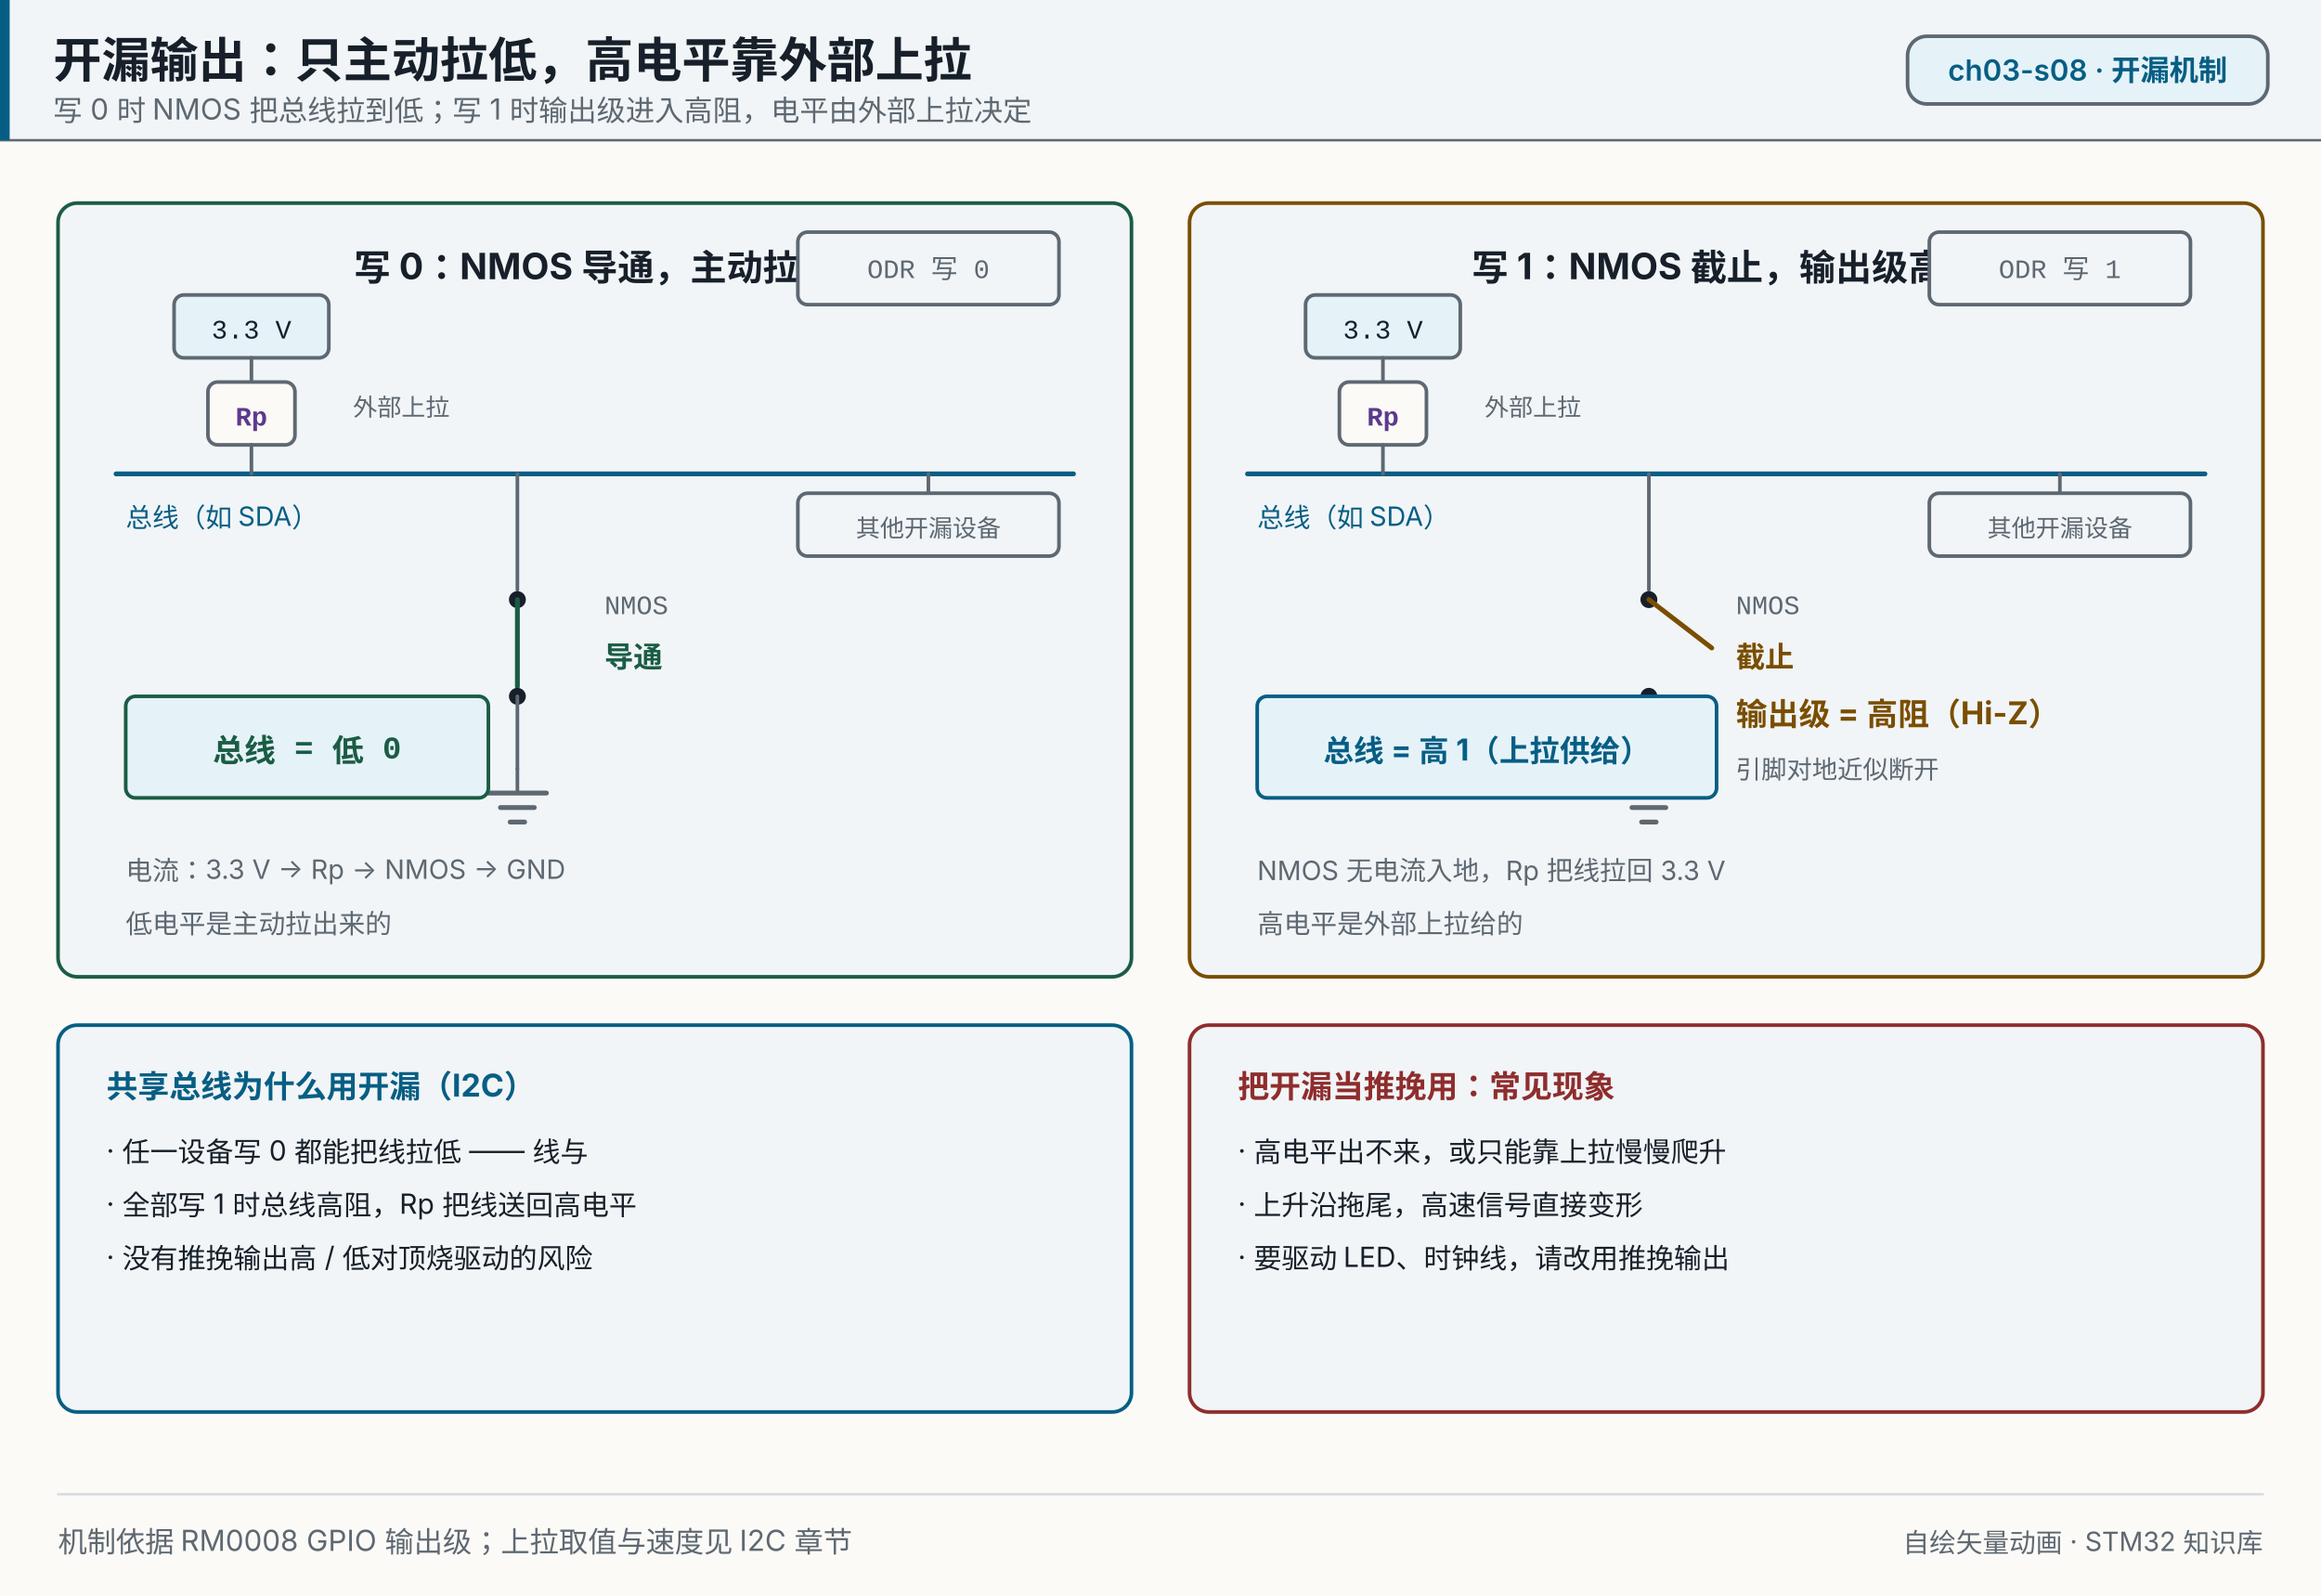
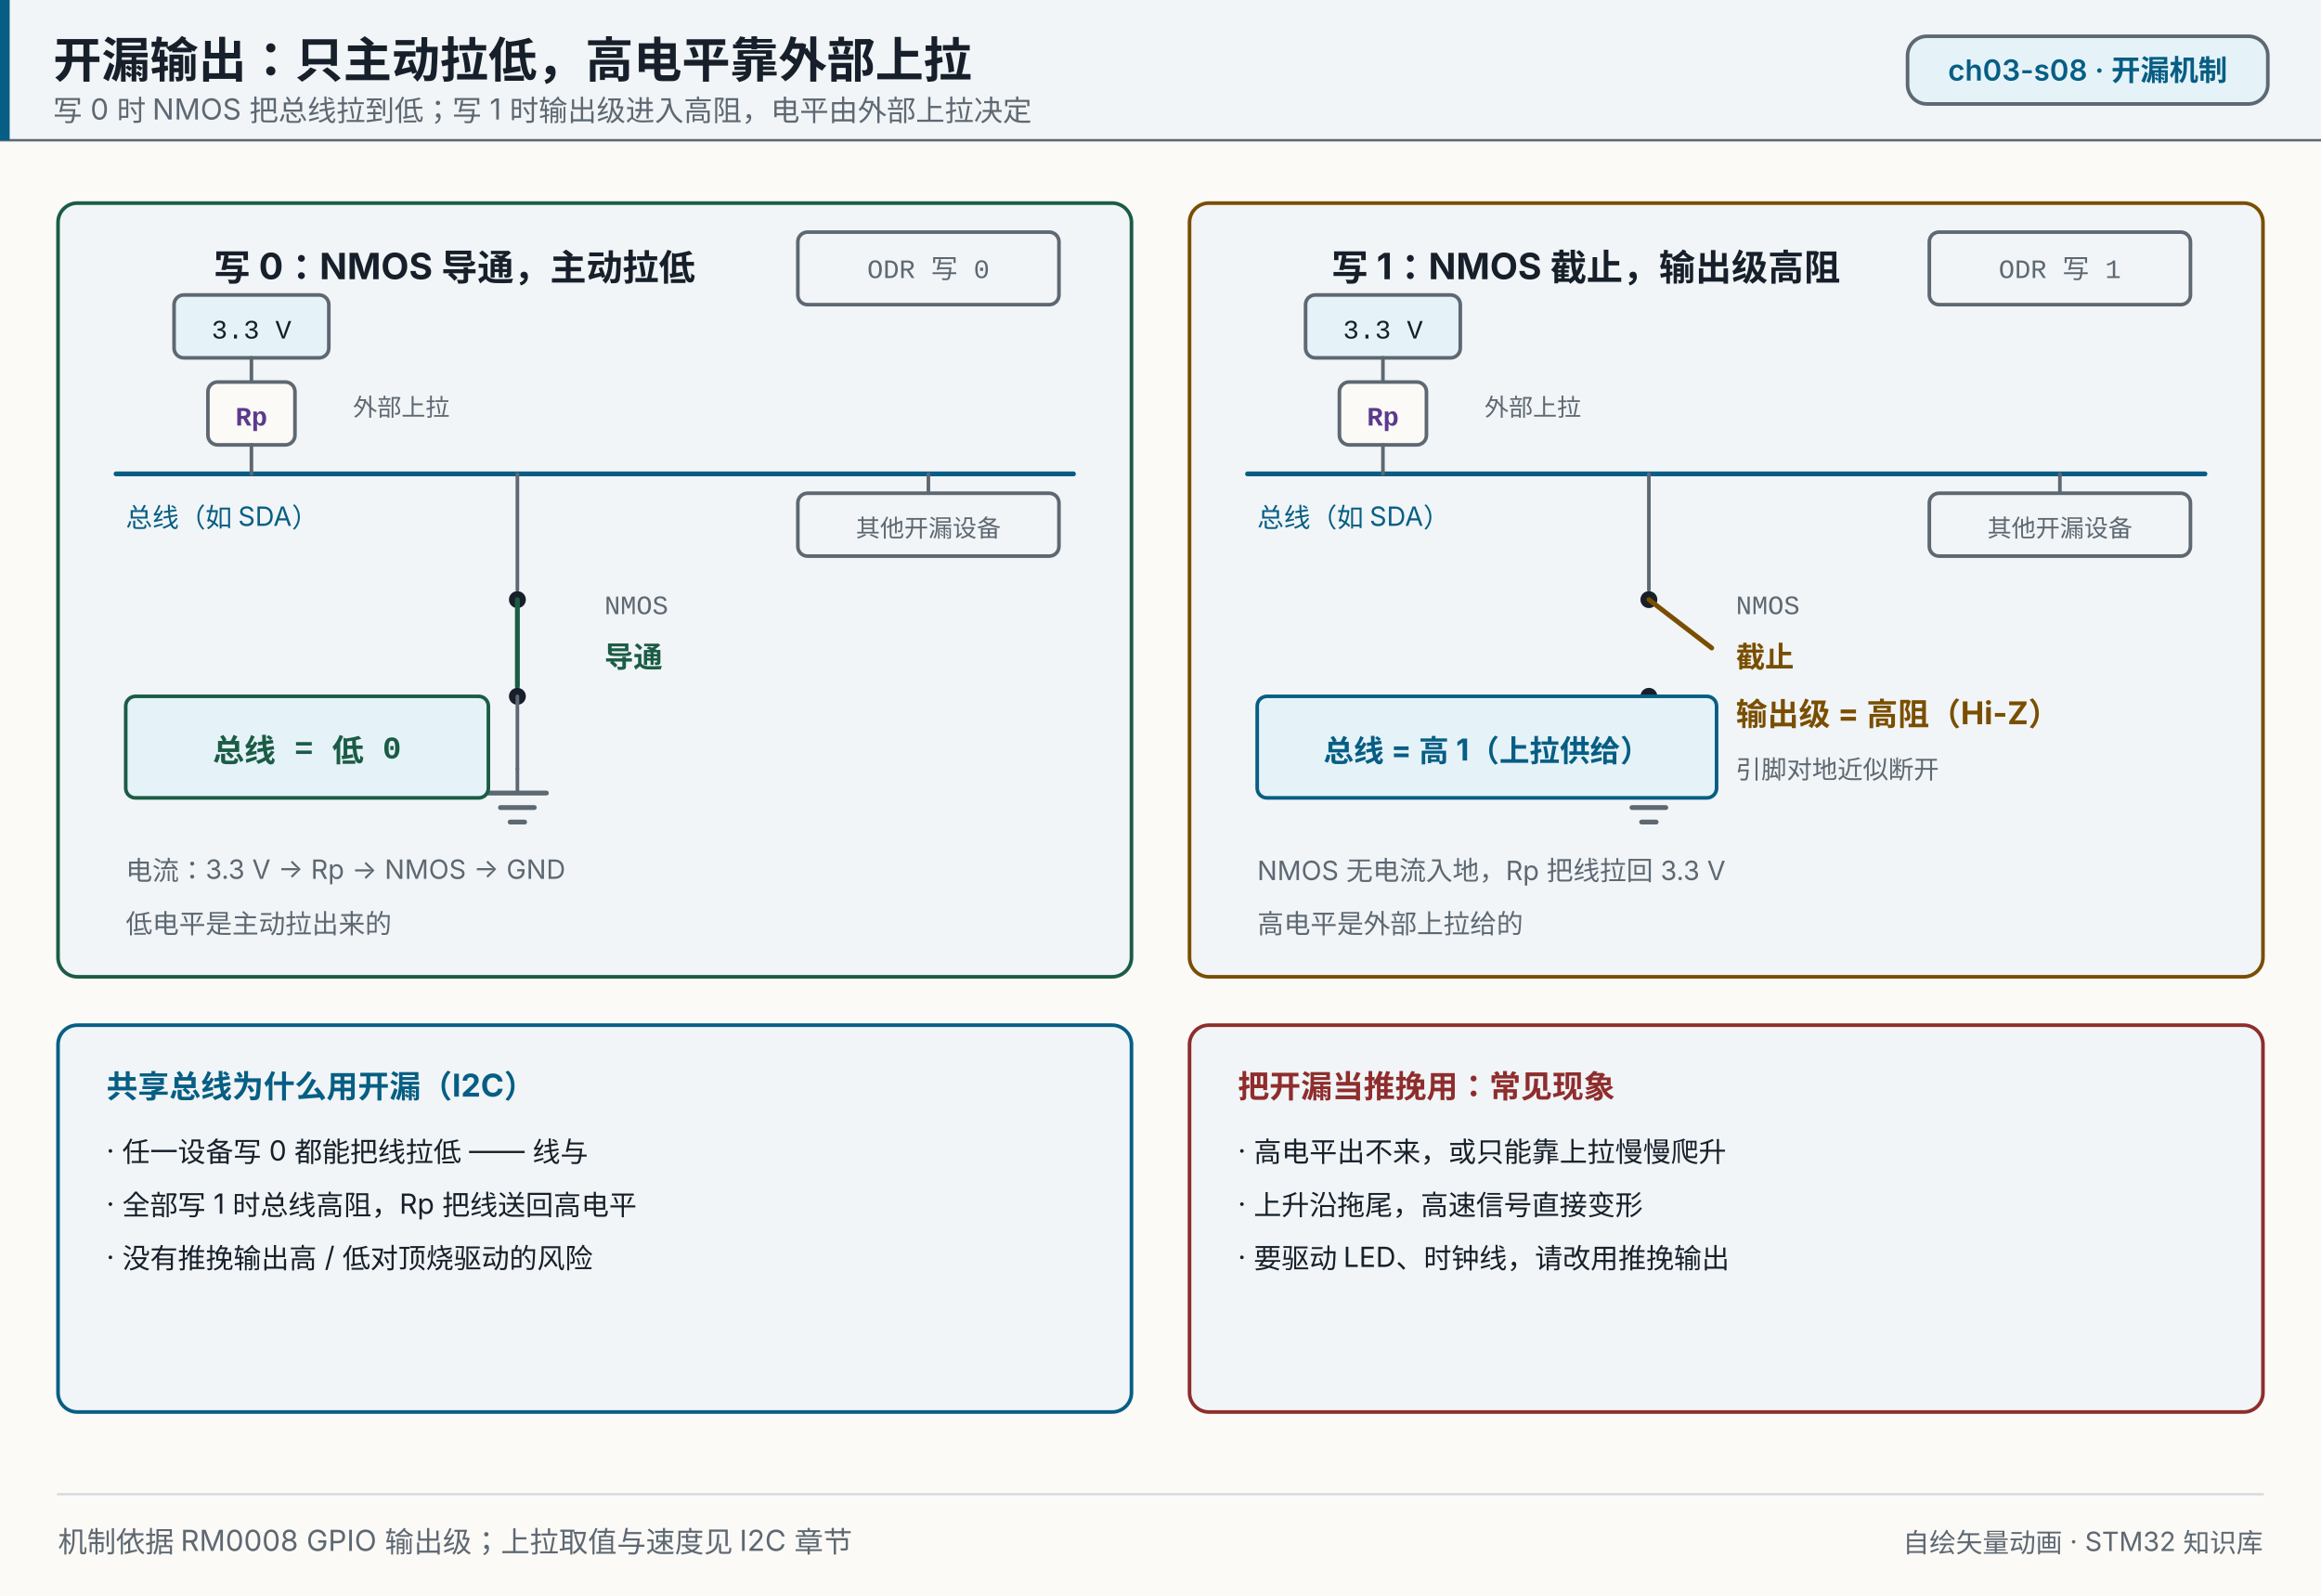
<svg xmlns="http://www.w3.org/2000/svg" width="960" height="660" viewBox="0 0 960 660" role="img" aria-label="开漏输出：只主动拉低，高电平靠外部上拉">
  <rect x="0" y="0" width="960" height="660" fill="#fbfaf7" />
  <rect x="0" y="0" width="960" height="58" fill="#f1f5f7" opacity="1" />
  <line x1="0" y1="58" x2="960" y2="58" stroke="#5e6872" stroke-width="1" stroke-linecap="round" opacity="1" />
  <rect x="0" y="0" width="4" height="58" fill="#075e84" opacity="1" />
  <text x="22" y="32" font-size="20" fill="#17202a" text-anchor="start" opacity="1" font-family="'PingFang SC','Hiragino Sans GB','Microsoft YaHei',system-ui,-apple-system,'Segoe UI',sans-serif" font-weight="700">开漏输出：只主动拉低，高电平靠外部上拉</text>
  <text x="22" y="50" font-size="12" fill="#5e6872" text-anchor="start" opacity="1" font-family="'PingFang SC','Hiragino Sans GB','Microsoft YaHei',system-ui,-apple-system,'Segoe UI',sans-serif">写 0 时 NMOS 把总线拉到低；写 1 时输出级进入高阻，电平由外部上拉决定</text>
  <rect x="789" y="15" width="149" height="28" fill="#e5f3f8" opacity="1" rx="8" stroke="#5e6872" stroke-width="1.5" />
  <text x="863.5" y="33.32" font-size="12" fill="#075e84" text-anchor="middle" opacity="1" font-family="'PingFang SC','Hiragino Sans GB','Microsoft YaHei',system-ui,-apple-system,'Segoe UI',sans-serif" font-weight="600">ch03-s08 · 开漏机制</text>
  <rect x="24" y="84" width="444" height="320" fill="#f1f5f7" opacity="1" rx="8" stroke="#1b5c45" stroke-width="1.5" />
-   <text x="246" y="116" font-size="15" fill="#17202a" text-anchor="middle" opacity="1" font-family="'PingFang SC','Hiragino Sans GB','Microsoft YaHei',system-ui,-apple-system,'Segoe UI',sans-serif" font-weight="700">写 0：NMOS 导通，主动拉低</text>
+   <text x="188" y="116" font-size="15" fill="#17202a" text-anchor="middle" opacity="1" font-family="'PingFang SC','Hiragino Sans GB','Microsoft YaHei',system-ui,-apple-system,'Segoe UI',sans-serif" font-weight="700">写 0：NMOS 导通，主动拉低</text>
  <rect x="330" y="96" width="108" height="30" fill="#f1f5f7" opacity="1" rx="4" stroke="#5e6872" stroke-width="1.5" />
  <text x="384" y="115" font-size="11" fill="#5e6872" text-anchor="middle" opacity="1" font-family="ui-monospace,SFMono-Regular,'JetBrains Mono',Consolas,'Courier New',monospace">ODR 写 0</text>
  <line x1="48" y1="196" x2="444" y2="196" stroke="#075e84" stroke-width="2" stroke-linecap="round" opacity="1" />
  <text x="52" y="218" font-size="11" fill="#075e84" text-anchor="start" opacity="1" font-family="'PingFang SC','Hiragino Sans GB','Microsoft YaHei',system-ui,-apple-system,'Segoe UI',sans-serif">总线（如 SDA）</text>
  <line x1="384" y1="196" x2="384" y2="204" stroke="#5e6872" stroke-width="1.5" stroke-linecap="round" opacity="1" />
  <rect x="330" y="204" width="108" height="26" fill="#f1f5f7" opacity="1" rx="4" stroke="#5e6872" stroke-width="1.5" />
  <text x="384" y="222" font-size="10" fill="#5e6872" text-anchor="middle" opacity="1" font-family="'PingFang SC','Hiragino Sans GB','Microsoft YaHei',system-ui,-apple-system,'Segoe UI',sans-serif">其他开漏设备</text>
  <rect x="72" y="122" width="64" height="26" fill="#e5f3f8" opacity="1" rx="4" stroke="#5e6872" stroke-width="1.5" />
  <text x="104" y="140" font-size="11" fill="#17202a" text-anchor="middle" opacity="1" font-family="ui-monospace,SFMono-Regular,'JetBrains Mono',Consolas,'Courier New',monospace">3.3 V</text>
  <line x1="104" y1="148" x2="104" y2="158" stroke="#5e6872" stroke-width="1.5" stroke-linecap="round" opacity="1" />
  <rect x="86" y="158" width="36" height="26" fill="#fbfaf7" opacity="1" rx="4" stroke="#5e6872" stroke-width="1.5" />
  <text x="104" y="176" font-size="11" fill="#5b3a8c" text-anchor="middle" opacity="1" font-family="ui-monospace,SFMono-Regular,'JetBrains Mono',Consolas,'Courier New',monospace" font-weight="700">Rp</text>
  <line x1="104" y1="184" x2="104" y2="196" stroke="#5e6872" stroke-width="1.5" stroke-linecap="round" opacity="1" />
  <text x="146" y="172" font-size="10" fill="#5e6872" text-anchor="start" opacity="1" font-family="'PingFang SC','Hiragino Sans GB','Microsoft YaHei',system-ui,-apple-system,'Segoe UI',sans-serif">外部上拉</text>
  <line x1="214" y1="196" x2="214" y2="244" stroke="#5e6872" stroke-width="1.5" stroke-linecap="round" opacity="1" />
  <circle cx="214" cy="248" r="3.5" fill="#17202a" opacity="1" />
  <line x1="214" y1="248" x2="214" y2="284" stroke="#1b5c45" stroke-width="2" stroke-linecap="round" opacity="1" />
  <circle cx="214" cy="288" r="3.5" fill="#17202a" opacity="1" />
  <line x1="214" y1="288" x2="214" y2="318" stroke="#5e6872" stroke-width="1.5" stroke-linecap="round" opacity="1" />
  <line x1="214" y1="318" x2="214" y2="328" stroke="#5e6872" stroke-width="1.5" stroke-linecap="round" opacity="1" />
  <line x1="202" y1="328" x2="226" y2="328" stroke="#5e6872" stroke-width="2" stroke-linecap="round" opacity="1" />
  <line x1="207" y1="334" x2="221" y2="334" stroke="#5e6872" stroke-width="2" stroke-linecap="round" opacity="1" />
  <line x1="211" y1="340" x2="217" y2="340" stroke="#5e6872" stroke-width="2" stroke-linecap="round" opacity="1" />
  <text x="250" y="254" font-size="11" fill="#5e6872" text-anchor="start" opacity="1" font-family="ui-monospace,SFMono-Regular,'JetBrains Mono',Consolas,'Courier New',monospace">NMOS</text>
  <text x="250" y="276" font-size="12" fill="#1b5c45" text-anchor="start" opacity="1" font-family="'PingFang SC','Hiragino Sans GB','Microsoft YaHei',system-ui,-apple-system,'Segoe UI',sans-serif" font-weight="700">导通</text>
  <rect x="52" y="288" width="150" height="42" fill="#e5f3f8" opacity="1" rx="4" stroke="#1b5c45" stroke-width="1.5" />
  <text x="127" y="315" font-size="13" fill="#1b5c45" text-anchor="middle" opacity="1" font-family="ui-monospace,SFMono-Regular,'JetBrains Mono',Consolas,'Courier New',monospace" font-weight="700">总线 = 低 0</text>
  <text x="52" y="364" font-size="11" fill="#5e6872" text-anchor="start" opacity="1" font-family="'PingFang SC','Hiragino Sans GB','Microsoft YaHei',system-ui,-apple-system,'Segoe UI',sans-serif">电流：3.3 V → Rp → NMOS → GND</text>
  <text x="52" y="386" font-size="11" fill="#5e6872" text-anchor="start" opacity="1" font-family="'PingFang SC','Hiragino Sans GB','Microsoft YaHei',system-ui,-apple-system,'Segoe UI',sans-serif">低电平是主动拉出来的</text>
  <rect x="492" y="84" width="444" height="320" fill="#f1f5f7" opacity="1" rx="8" stroke="#7a4e00" stroke-width="1.5" />
-   <text x="714" y="116" font-size="15" fill="#17202a" text-anchor="middle" opacity="1" font-family="'PingFang SC','Hiragino Sans GB','Microsoft YaHei',system-ui,-apple-system,'Segoe UI',sans-serif" font-weight="700">写 1：NMOS 截止，输出级高阻</text>
+   <text x="656" y="116" font-size="15" fill="#17202a" text-anchor="middle" opacity="1" font-family="'PingFang SC','Hiragino Sans GB','Microsoft YaHei',system-ui,-apple-system,'Segoe UI',sans-serif" font-weight="700">写 1：NMOS 截止，输出级高阻</text>
  <rect x="798" y="96" width="108" height="30" fill="#f1f5f7" opacity="1" rx="4" stroke="#5e6872" stroke-width="1.5" />
  <text x="852" y="115" font-size="11" fill="#5e6872" text-anchor="middle" opacity="1" font-family="ui-monospace,SFMono-Regular,'JetBrains Mono',Consolas,'Courier New',monospace">ODR 写 1</text>
  <line x1="516" y1="196" x2="912" y2="196" stroke="#075e84" stroke-width="2" stroke-linecap="round" opacity="1" />
  <text x="520" y="218" font-size="11" fill="#075e84" text-anchor="start" opacity="1" font-family="'PingFang SC','Hiragino Sans GB','Microsoft YaHei',system-ui,-apple-system,'Segoe UI',sans-serif">总线（如 SDA）</text>
  <line x1="852" y1="196" x2="852" y2="204" stroke="#5e6872" stroke-width="1.5" stroke-linecap="round" opacity="1" />
  <rect x="798" y="204" width="108" height="26" fill="#f1f5f7" opacity="1" rx="4" stroke="#5e6872" stroke-width="1.5" />
  <text x="852" y="222" font-size="10" fill="#5e6872" text-anchor="middle" opacity="1" font-family="'PingFang SC','Hiragino Sans GB','Microsoft YaHei',system-ui,-apple-system,'Segoe UI',sans-serif">其他开漏设备</text>
  <rect x="540" y="122" width="64" height="26" fill="#e5f3f8" opacity="1" rx="4" stroke="#5e6872" stroke-width="1.5" />
  <text x="572" y="140" font-size="11" fill="#17202a" text-anchor="middle" opacity="1" font-family="ui-monospace,SFMono-Regular,'JetBrains Mono',Consolas,'Courier New',monospace">3.3 V</text>
  <line x1="572" y1="148" x2="572" y2="158" stroke="#5e6872" stroke-width="1.5" stroke-linecap="round" opacity="1" />
  <rect x="554" y="158" width="36" height="26" fill="#fbfaf7" opacity="1" rx="4" stroke="#5e6872" stroke-width="1.5" />
  <text x="572" y="176" font-size="11" fill="#5b3a8c" text-anchor="middle" opacity="1" font-family="ui-monospace,SFMono-Regular,'JetBrains Mono',Consolas,'Courier New',monospace" font-weight="700">Rp</text>
  <line x1="572" y1="184" x2="572" y2="196" stroke="#5e6872" stroke-width="1.5" stroke-linecap="round" opacity="1" />
  <text x="614" y="172" font-size="10" fill="#5e6872" text-anchor="start" opacity="1" font-family="'PingFang SC','Hiragino Sans GB','Microsoft YaHei',system-ui,-apple-system,'Segoe UI',sans-serif">外部上拉</text>
  <line x1="682" y1="196" x2="682" y2="244" stroke="#5e6872" stroke-width="1.5" stroke-linecap="round" opacity="1" />
  <circle cx="682" cy="248" r="3.5" fill="#17202a" opacity="1" />
  <line x1="682" y1="248" x2="708" y2="268" stroke="#7a4e00" stroke-width="2" stroke-linecap="round" opacity="1" />
  <circle cx="682" cy="288" r="3.5" fill="#17202a" opacity="1" />
  <line x1="682" y1="288" x2="682" y2="318" stroke="#5e6872" stroke-width="1.5" stroke-linecap="round" opacity="1" />
  <line x1="682" y1="318" x2="682" y2="328" stroke="#5e6872" stroke-width="1.5" stroke-linecap="round" opacity="1" />
  <line x1="670" y1="328" x2="694" y2="328" stroke="#5e6872" stroke-width="2" stroke-linecap="round" opacity="1" />
  <line x1="675" y1="334" x2="689" y2="334" stroke="#5e6872" stroke-width="2" stroke-linecap="round" opacity="1" />
  <line x1="679" y1="340" x2="685" y2="340" stroke="#5e6872" stroke-width="2" stroke-linecap="round" opacity="1" />
  <text x="718" y="254" font-size="11" fill="#5e6872" text-anchor="start" opacity="1" font-family="ui-monospace,SFMono-Regular,'JetBrains Mono',Consolas,'Courier New',monospace">NMOS</text>
  <text x="718" y="276" font-size="12" fill="#7a4e00" text-anchor="start" opacity="1" font-family="'PingFang SC','Hiragino Sans GB','Microsoft YaHei',system-ui,-apple-system,'Segoe UI',sans-serif" font-weight="700">截止</text>
  <text x="718" y="300" font-size="13" fill="#7a4e00" text-anchor="start" opacity="1" font-family="'PingFang SC','Hiragino Sans GB','Microsoft YaHei',system-ui,-apple-system,'Segoe UI',sans-serif" font-weight="700">输出级 = 高阻（Hi-Z）</text>
  <text x="718" y="322" font-size="10.5" fill="#5e6872" text-anchor="start" opacity="1" font-family="'PingFang SC','Hiragino Sans GB','Microsoft YaHei',system-ui,-apple-system,'Segoe UI',sans-serif">引脚对地近似断开</text>
  <rect x="520" y="288" width="190" height="42" fill="#e5f3f8" opacity="1" rx="4" stroke="#075e84" stroke-width="1.5" />
  <text x="615" y="315" font-size="12.5" fill="#075e84" text-anchor="middle" opacity="1" font-family="'PingFang SC','Hiragino Sans GB','Microsoft YaHei',system-ui,-apple-system,'Segoe UI',sans-serif" font-weight="700">总线 = 高 1（上拉供给）</text>
  <text x="520" y="364" font-size="11" fill="#5e6872" text-anchor="start" opacity="1" font-family="'PingFang SC','Hiragino Sans GB','Microsoft YaHei',system-ui,-apple-system,'Segoe UI',sans-serif">NMOS 无电流入地，Rp 把线拉回 3.3 V</text>
  <text x="520" y="386" font-size="11" fill="#5e6872" text-anchor="start" opacity="1" font-family="'PingFang SC','Hiragino Sans GB','Microsoft YaHei',system-ui,-apple-system,'Segoe UI',sans-serif">高电平是外部上拉给的</text>
  <rect x="24" y="424" width="444" height="160" fill="#f1f5f7" opacity="1" rx="8" stroke="#075e84" stroke-width="1.5" />
  <text x="44" y="454" font-size="13" fill="#075e84" text-anchor="start" opacity="1" font-family="'PingFang SC','Hiragino Sans GB','Microsoft YaHei',system-ui,-apple-system,'Segoe UI',sans-serif" font-weight="700">共享总线为什么用开漏（I2C）</text>
  <text x="44" y="480" font-size="11.5" fill="#17202a" text-anchor="start" opacity="1" font-family="'PingFang SC','Hiragino Sans GB','Microsoft YaHei',system-ui,-apple-system,'Segoe UI',sans-serif">· 任一设备写 0 都能把线拉低 —— 线与</text>
  <text x="44" y="502" font-size="11.5" fill="#17202a" text-anchor="start" opacity="1" font-family="'PingFang SC','Hiragino Sans GB','Microsoft YaHei',system-ui,-apple-system,'Segoe UI',sans-serif">· 全部写 1 时总线高阻，Rp 把线送回高电平</text>
  <text x="44" y="524" font-size="11.5" fill="#17202a" text-anchor="start" opacity="1" font-family="'PingFang SC','Hiragino Sans GB','Microsoft YaHei',system-ui,-apple-system,'Segoe UI',sans-serif">· 没有推挽输出高 / 低对顶烧驱动的风险</text>
  <rect x="492" y="424" width="444" height="160" fill="#f1f5f7" opacity="1" rx="8" stroke="#8f2d2d" stroke-width="1.5" />
  <text x="512" y="454" font-size="13" fill="#8f2d2d" text-anchor="start" opacity="1" font-family="'PingFang SC','Hiragino Sans GB','Microsoft YaHei',system-ui,-apple-system,'Segoe UI',sans-serif" font-weight="700">把开漏当推挽用：常见现象</text>
  <text x="512" y="480" font-size="11.5" fill="#17202a" text-anchor="start" opacity="1" font-family="'PingFang SC','Hiragino Sans GB','Microsoft YaHei',system-ui,-apple-system,'Segoe UI',sans-serif">· 高电平出不来，或只能靠上拉慢慢爬升</text>
  <text x="512" y="502" font-size="11.5" fill="#17202a" text-anchor="start" opacity="1" font-family="'PingFang SC','Hiragino Sans GB','Microsoft YaHei',system-ui,-apple-system,'Segoe UI',sans-serif">· 上升沿拖尾，高速信号直接变形</text>
  <text x="512" y="524" font-size="11.5" fill="#17202a" text-anchor="start" opacity="1" font-family="'PingFang SC','Hiragino Sans GB','Microsoft YaHei',system-ui,-apple-system,'Segoe UI',sans-serif">· 要驱动 LED、时钟线，请改用推挽输出</text>
  <line x1="24" y1="618" x2="936" y2="618" stroke="#d7dce1" stroke-width="1" stroke-linecap="round" opacity="1" />
  <text x="24" y="642" font-size="12" fill="#5e6872" text-anchor="start" opacity="1" font-family="'PingFang SC','Hiragino Sans GB','Microsoft YaHei',system-ui,-apple-system,'Segoe UI',sans-serif">机制依据 RM0008 GPIO 输出级；上拉取值与速度见 I2C 章节</text>
  <text x="936" y="642" font-size="11" fill="#5e6872" text-anchor="end" opacity="1" font-family="'PingFang SC','Hiragino Sans GB','Microsoft YaHei',system-ui,-apple-system,'Segoe UI',sans-serif">自绘矢量动画 · STM32 知识库</text>
</svg>
